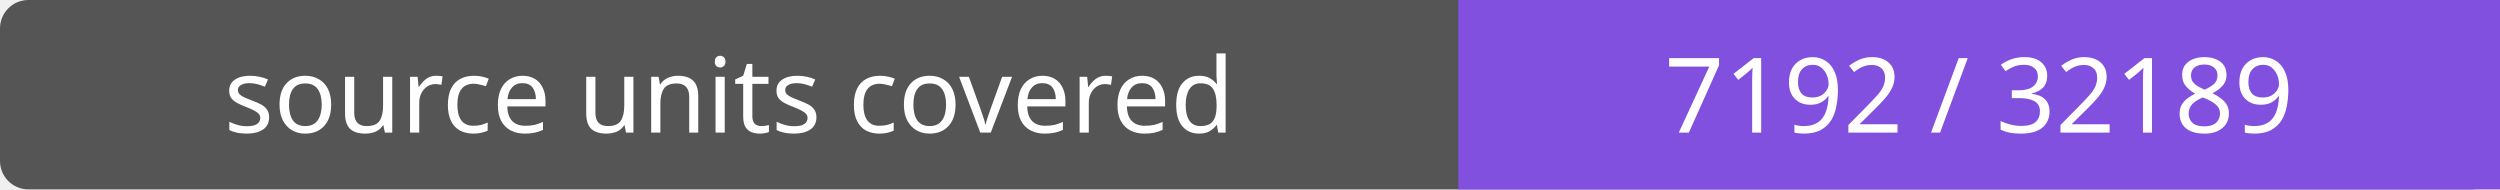
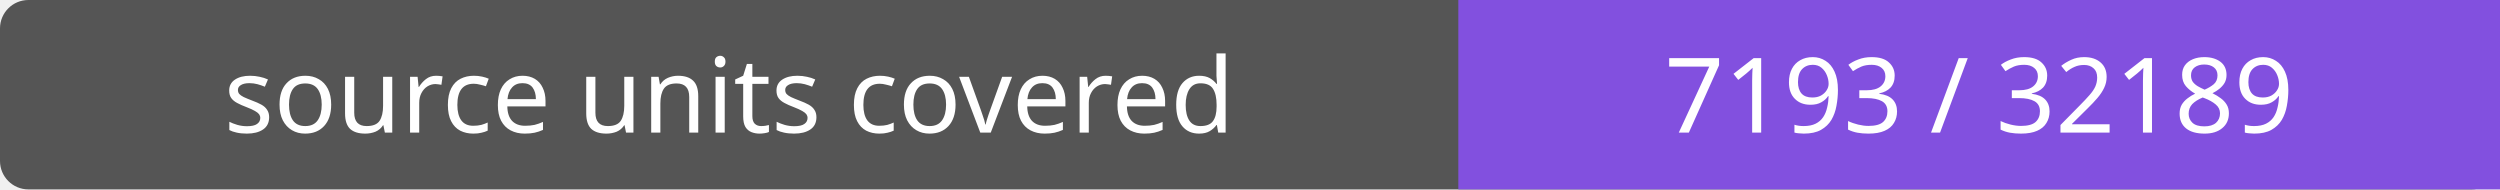
- <svg xmlns="http://www.w3.org/2000/svg" width="264" height="20" role="img" aria-label="source units covered: 7192 / 32189">
+ <svg xmlns="http://www.w3.org/2000/svg" width="264" height="20" role="img" aria-label="source units covered: 7193 / 32189">
  <rect width="264" height="20" rx="3" fill="#555" />
  <path fill="#8250df" d="M154 0h110v20H154z" />
  <g fill="#fff" text-anchor="middle" font-family="Verdana,sans-serif" font-size="11">
    <text x="77.0" y="14">source units covered</text>
-     <text x="209.0" y="14">7192 / 32189</text>
+     <text x="209.0" y="14">7193 / 32189</text>
  </g>
</svg>
